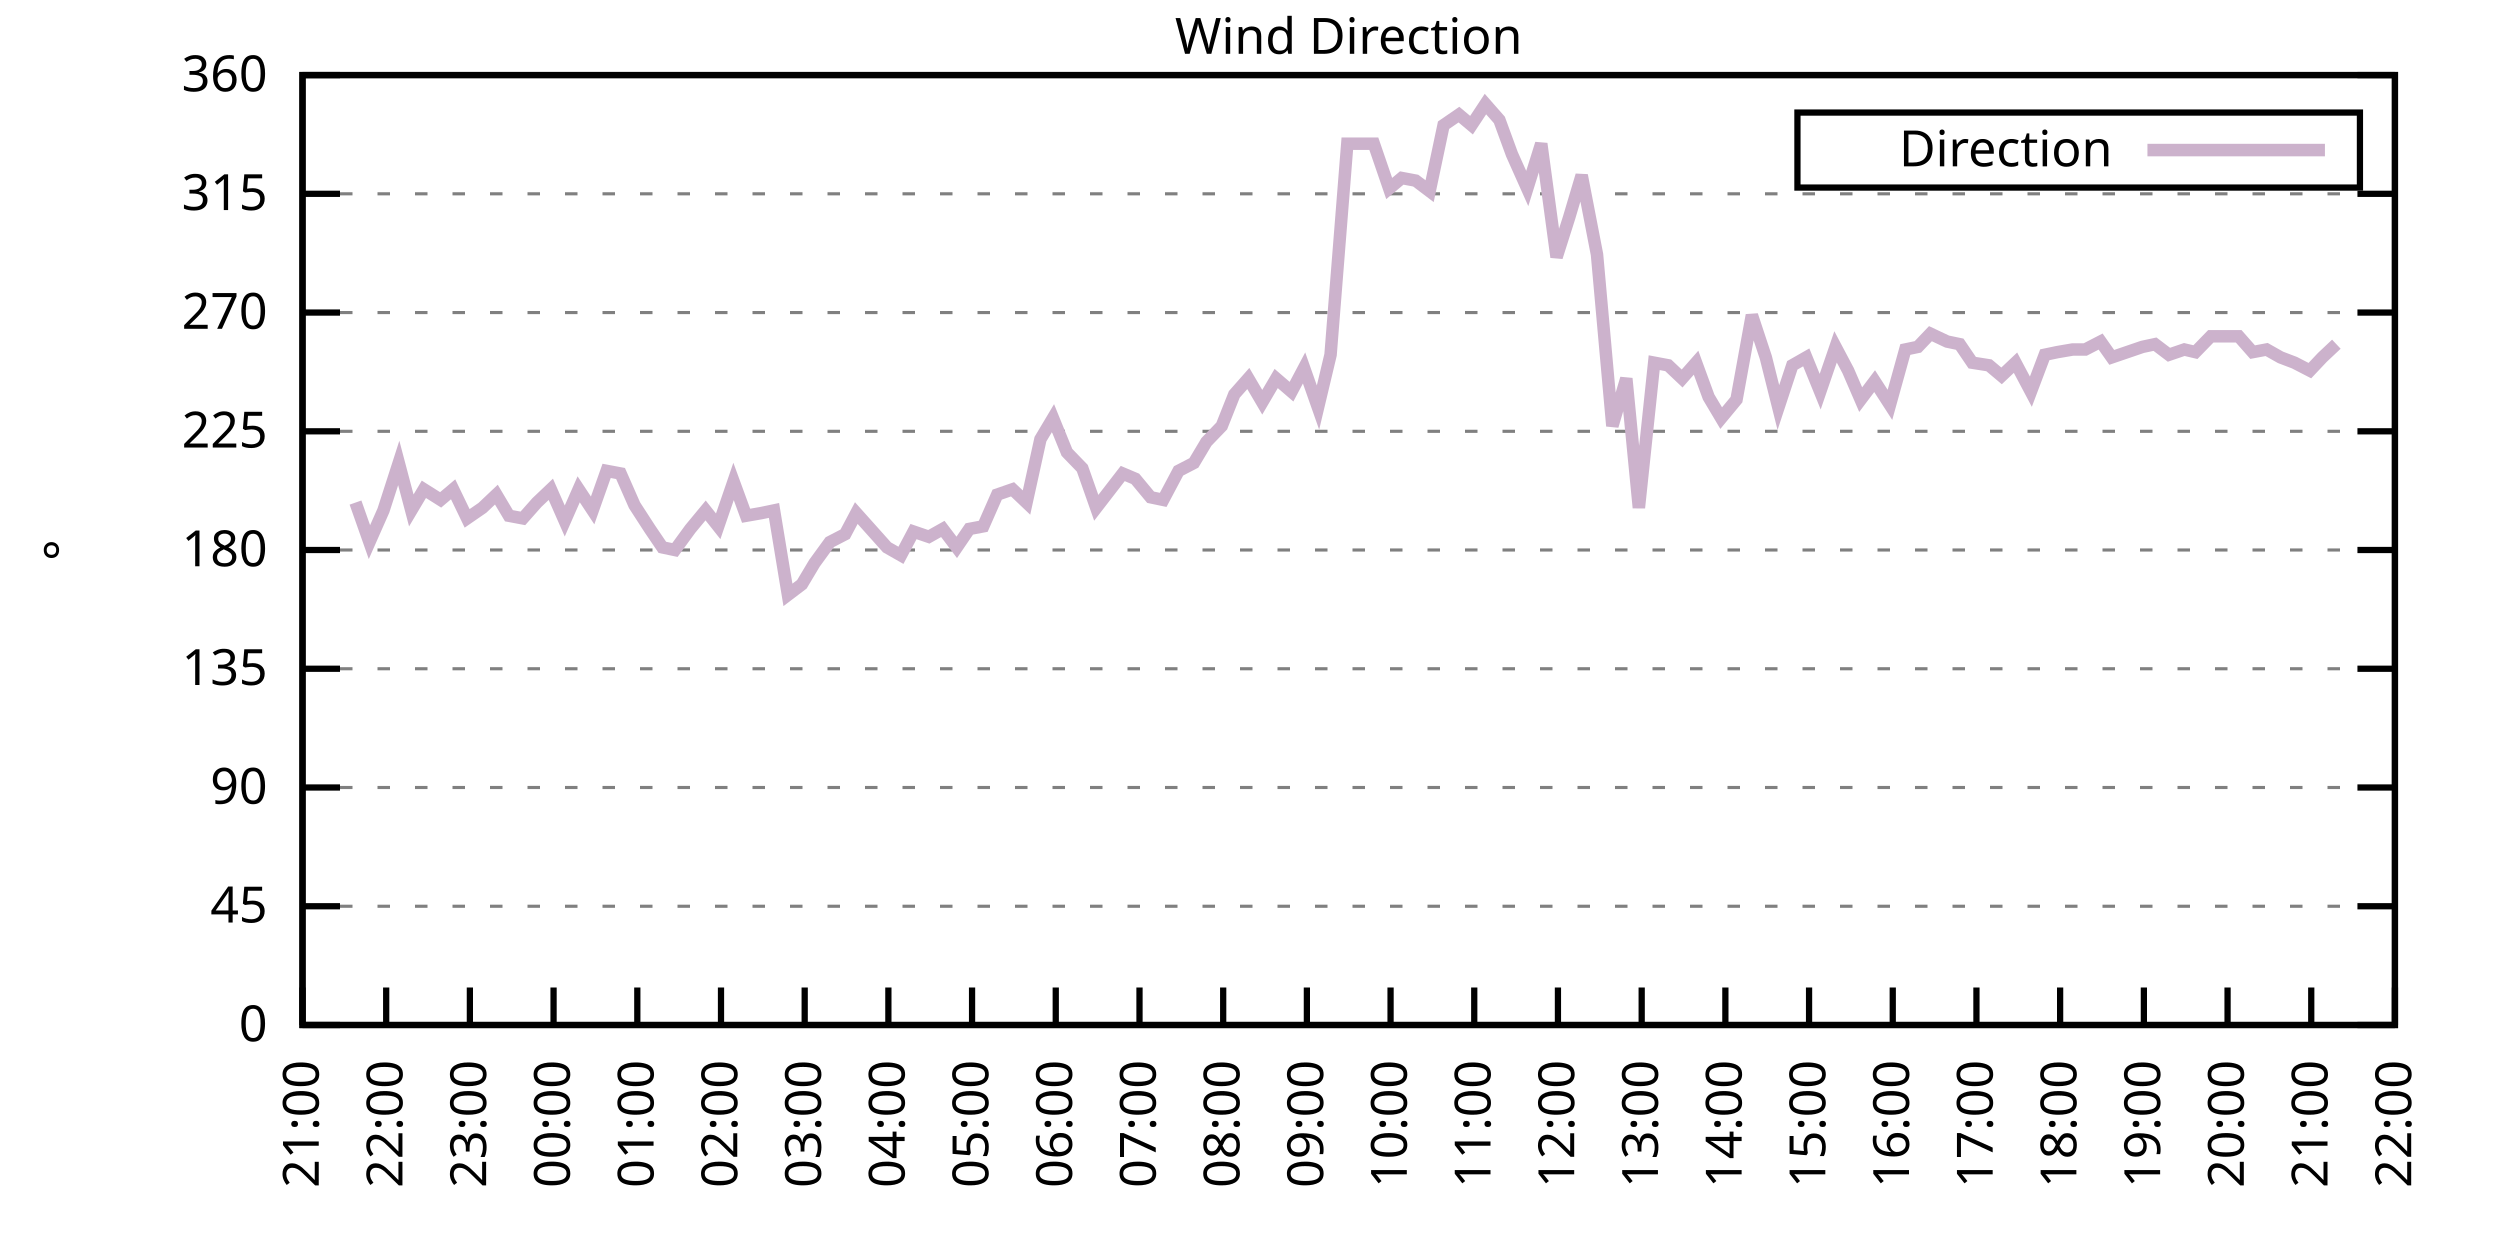
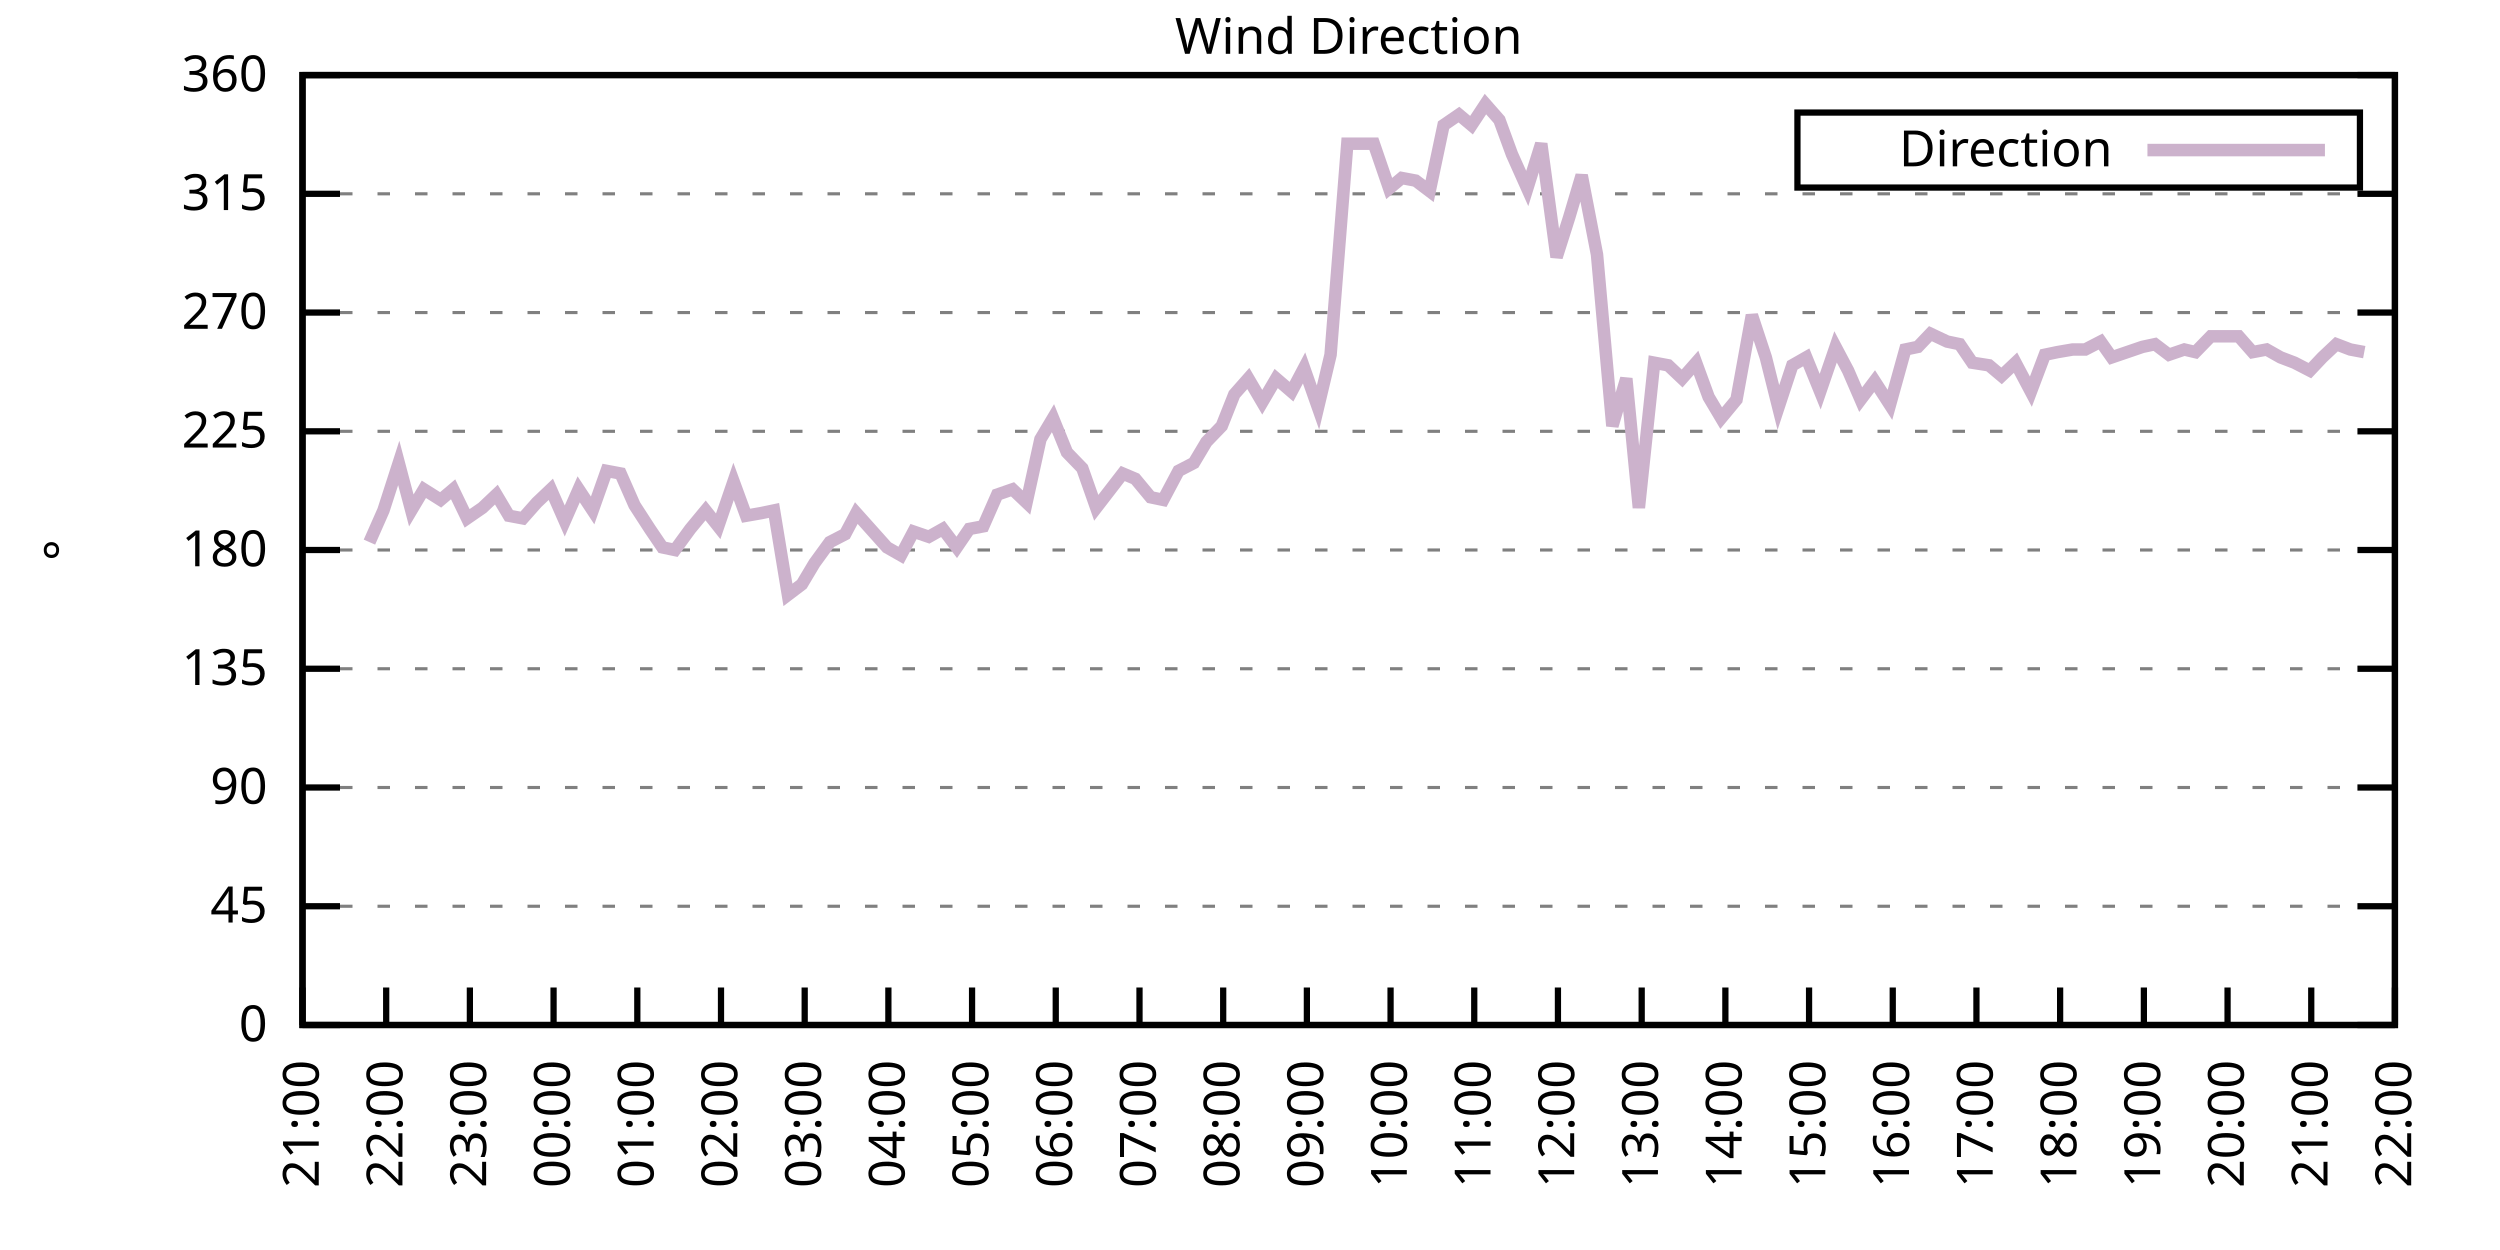
<svg xmlns="http://www.w3.org/2000/svg" xmlns:xlink="http://www.w3.org/1999/xlink" width="400" height="200" viewBox="0 0 400 200">
  <g id="gnuplot_canvas">
    <rect x="0" y="0" width="400" height="200" fill="none" />
    <defs>
      <circle id="gpDot" r="0.5" stroke-width="0.5" stroke="currentColor" />
      <path id="gpPt0" stroke-width="0.333" stroke="currentColor" d="M-1,0 h2 M0,-1 v2" />
      <path id="gpPt1" stroke-width="0.333" stroke="currentColor" d="M-1,-1 L1,1 M1,-1 L-1,1" />
      <path id="gpPt2" stroke-width="0.333" stroke="currentColor" d="M-1,0 L1,0 M0,-1 L0,1 M-1,-1 L1,1 M-1,1 L1,-1" />
      <rect id="gpPt3" stroke-width="0.333" stroke="currentColor" x="-1" y="-1" width="2" height="2" />
      <rect id="gpPt4" stroke-width="0.333" stroke="currentColor" fill="currentColor" x="-1" y="-1" width="2" height="2" />
      <circle id="gpPt5" stroke-width="0.333" stroke="currentColor" cx="0" cy="0" r="1" />
      <use xlink:href="#gpPt5" id="gpPt6" fill="currentColor" stroke="none" />
      <path id="gpPt7" stroke-width="0.333" stroke="currentColor" d="M0,-1.33 L-1.33,0.67 L1.33,0.67 z" />
      <use xlink:href="#gpPt7" id="gpPt8" fill="currentColor" stroke="none" />
      <use xlink:href="#gpPt7" id="gpPt9" stroke="currentColor" transform="rotate(180)" />
      <use xlink:href="#gpPt9" id="gpPt10" fill="currentColor" stroke="none" />
      <use xlink:href="#gpPt3" id="gpPt11" stroke="currentColor" transform="rotate(45)" />
      <use xlink:href="#gpPt11" id="gpPt12" fill="currentColor" stroke="none" />
      <path id="gpPt13" stroke-width="0.333" stroke="currentColor" d="M0,1.330 L1.265,0.411 L0.782,-1.067 L-0.782,-1.076 L-1.265,0.411 z" />
      <use xlink:href="#gpPt13" id="gpPt14" fill="currentColor" stroke="none" />
      <filter id="textbox" filterUnits="objectBoundingBox" x="0" y="0" height="1" width="1">
        <feFlood flood-color="white" flood-opacity="1" result="bgnd" />
        <feComposite in="SourceGraphic" in2="bgnd" operator="atop" />
      </filter>
      <filter id="greybox" filterUnits="objectBoundingBox" x="0" y="0" height="1" width="1">
        <feFlood flood-color="lightgrey" flood-opacity="1" result="grey" />
        <feComposite in="SourceGraphic" in2="grey" operator="atop" />
      </filter>
    </defs>
    <g fill="none" color="white" stroke="currentColor" stroke-width="1.00" stroke-linecap="butt" stroke-linejoin="miter">
</g>
    <g fill="none" color="black" stroke="currentColor" stroke-width="1.00" stroke-linecap="butt" stroke-linejoin="miter">
      <g stroke="none" shape-rendering="crispEdges">
        <polygon fill="rgb(255, 255, 255)" points="48.40,164.00 383.18,164.00 383.18,12.02 48.40,12.02 " />
      </g>
    </g>
    <g fill="none" color="black" stroke="currentColor" stroke-width="1.00" stroke-linecap="butt" stroke-linejoin="miter">
</g>
    <g fill="none" color="black" stroke="black" stroke-width="0.50" stroke-linecap="butt" stroke-linejoin="miter">
</g>
    <g fill="none" color="gray" stroke="currentColor" stroke-width="0.50" stroke-linecap="butt" stroke-linejoin="miter">
      <path stroke="gray" stroke-dasharray="2,4" class="gridline" d="M48.40,164.00 L383.19,164.00  " />
    </g>
    <g fill="none" color="gray" stroke="gray" stroke-width="1.00" stroke-linecap="butt" stroke-linejoin="miter">
</g>
    <g fill="none" color="black" stroke="currentColor" stroke-width="1.00" stroke-linecap="butt" stroke-linejoin="miter">
      <path stroke="black" d="M48.40,164.00 L54.40,164.00 M383.19,164.00 L377.19,164.00  " />
      <g transform="translate(42.80,166.60)" stroke="none" fill="black" font-family="Sans" font-size="8.00" text-anchor="end">
        <text>
          <tspan font-family="Sans"> 0</tspan>
        </text>
      </g>
    </g>
    <g fill="none" color="black" stroke="currentColor" stroke-width="1.00" stroke-linecap="butt" stroke-linejoin="miter">
</g>
    <g fill="none" color="black" stroke="black" stroke-width="0.50" stroke-linecap="butt" stroke-linejoin="miter">
</g>
    <g fill="none" color="gray" stroke="currentColor" stroke-width="0.50" stroke-linecap="butt" stroke-linejoin="miter">
      <path stroke="gray" stroke-dasharray="2,4" class="gridline" d="M48.40,145.00 L383.19,145.00  " />
    </g>
    <g fill="none" color="gray" stroke="gray" stroke-width="1.00" stroke-linecap="butt" stroke-linejoin="miter">
</g>
    <g fill="none" color="black" stroke="currentColor" stroke-width="1.00" stroke-linecap="butt" stroke-linejoin="miter">
      <path stroke="black" d="M48.40,145.00 L54.40,145.00 M383.19,145.00 L377.19,145.00  " />
      <g transform="translate(42.80,147.60)" stroke="none" fill="black" font-family="Sans" font-size="8.00" text-anchor="end">
        <text>
          <tspan font-family="Sans"> 45</tspan>
        </text>
      </g>
    </g>
    <g fill="none" color="black" stroke="currentColor" stroke-width="1.00" stroke-linecap="butt" stroke-linejoin="miter">
</g>
    <g fill="none" color="black" stroke="black" stroke-width="0.50" stroke-linecap="butt" stroke-linejoin="miter">
</g>
    <g fill="none" color="gray" stroke="currentColor" stroke-width="0.50" stroke-linecap="butt" stroke-linejoin="miter">
      <path stroke="gray" stroke-dasharray="2,4" class="gridline" d="M48.40,126.00 L383.19,126.00  " />
    </g>
    <g fill="none" color="gray" stroke="gray" stroke-width="1.00" stroke-linecap="butt" stroke-linejoin="miter">
</g>
    <g fill="none" color="black" stroke="currentColor" stroke-width="1.00" stroke-linecap="butt" stroke-linejoin="miter">
      <path stroke="black" d="M48.40,126.00 L54.40,126.00 M383.19,126.00 L377.19,126.00  " />
      <g transform="translate(42.80,128.60)" stroke="none" fill="black" font-family="Sans" font-size="8.00" text-anchor="end">
        <text>
          <tspan font-family="Sans"> 90</tspan>
        </text>
      </g>
    </g>
    <g fill="none" color="black" stroke="currentColor" stroke-width="1.00" stroke-linecap="butt" stroke-linejoin="miter">
</g>
    <g fill="none" color="black" stroke="black" stroke-width="0.50" stroke-linecap="butt" stroke-linejoin="miter">
</g>
    <g fill="none" color="gray" stroke="currentColor" stroke-width="0.50" stroke-linecap="butt" stroke-linejoin="miter">
      <path stroke="gray" stroke-dasharray="2,4" class="gridline" d="M48.40,107.00 L383.19,107.00  " />
    </g>
    <g fill="none" color="gray" stroke="gray" stroke-width="1.00" stroke-linecap="butt" stroke-linejoin="miter">
</g>
    <g fill="none" color="black" stroke="currentColor" stroke-width="1.00" stroke-linecap="butt" stroke-linejoin="miter">
      <path stroke="black" d="M48.40,107.00 L54.40,107.00 M383.19,107.00 L377.19,107.00  " />
      <g transform="translate(42.80,109.60)" stroke="none" fill="black" font-family="Sans" font-size="8.00" text-anchor="end">
        <text>
          <tspan font-family="Sans"> 135</tspan>
        </text>
      </g>
    </g>
    <g fill="none" color="black" stroke="currentColor" stroke-width="1.00" stroke-linecap="butt" stroke-linejoin="miter">
</g>
    <g fill="none" color="black" stroke="black" stroke-width="0.50" stroke-linecap="butt" stroke-linejoin="miter">
</g>
    <g fill="none" color="gray" stroke="currentColor" stroke-width="0.50" stroke-linecap="butt" stroke-linejoin="miter">
      <path stroke="gray" stroke-dasharray="2,4" class="gridline" d="M48.40,88.00 L383.19,88.00  " />
    </g>
    <g fill="none" color="gray" stroke="gray" stroke-width="1.00" stroke-linecap="butt" stroke-linejoin="miter">
</g>
    <g fill="none" color="black" stroke="currentColor" stroke-width="1.00" stroke-linecap="butt" stroke-linejoin="miter">
      <path stroke="black" d="M48.40,88.00 L54.40,88.00 M383.19,88.00 L377.19,88.00  " />
      <g transform="translate(42.80,90.60)" stroke="none" fill="black" font-family="Sans" font-size="8.00" text-anchor="end">
        <text>
          <tspan font-family="Sans"> 180</tspan>
        </text>
      </g>
    </g>
    <g fill="none" color="black" stroke="currentColor" stroke-width="1.00" stroke-linecap="butt" stroke-linejoin="miter">
</g>
    <g fill="none" color="black" stroke="black" stroke-width="0.50" stroke-linecap="butt" stroke-linejoin="miter">
</g>
    <g fill="none" color="gray" stroke="currentColor" stroke-width="0.50" stroke-linecap="butt" stroke-linejoin="miter">
      <path stroke="gray" stroke-dasharray="2,4" class="gridline" d="M48.40,69.01 L383.19,69.01  " />
    </g>
    <g fill="none" color="gray" stroke="gray" stroke-width="1.00" stroke-linecap="butt" stroke-linejoin="miter">
</g>
    <g fill="none" color="black" stroke="currentColor" stroke-width="1.00" stroke-linecap="butt" stroke-linejoin="miter">
      <path stroke="black" d="M48.40,69.01 L54.40,69.01 M383.19,69.01 L377.19,69.01  " />
      <g transform="translate(42.80,71.61)" stroke="none" fill="black" font-family="Sans" font-size="8.00" text-anchor="end">
        <text>
          <tspan font-family="Sans"> 225</tspan>
        </text>
      </g>
    </g>
    <g fill="none" color="black" stroke="currentColor" stroke-width="1.00" stroke-linecap="butt" stroke-linejoin="miter">
</g>
    <g fill="none" color="black" stroke="black" stroke-width="0.50" stroke-linecap="butt" stroke-linejoin="miter">
</g>
    <g fill="none" color="gray" stroke="currentColor" stroke-width="0.50" stroke-linecap="butt" stroke-linejoin="miter">
      <path stroke="gray" stroke-dasharray="2,4" class="gridline" d="M48.40,50.01 L383.19,50.01  " />
    </g>
    <g fill="none" color="gray" stroke="gray" stroke-width="1.00" stroke-linecap="butt" stroke-linejoin="miter">
</g>
    <g fill="none" color="black" stroke="currentColor" stroke-width="1.00" stroke-linecap="butt" stroke-linejoin="miter">
      <path stroke="black" d="M48.40,50.01 L54.40,50.01 M383.19,50.01 L377.19,50.01  " />
      <g transform="translate(42.80,52.61)" stroke="none" fill="black" font-family="Sans" font-size="8.00" text-anchor="end">
        <text>
          <tspan font-family="Sans"> 270</tspan>
        </text>
      </g>
    </g>
    <g fill="none" color="black" stroke="currentColor" stroke-width="1.00" stroke-linecap="butt" stroke-linejoin="miter">
</g>
    <g fill="none" color="black" stroke="black" stroke-width="0.50" stroke-linecap="butt" stroke-linejoin="miter">
</g>
    <g fill="none" color="gray" stroke="currentColor" stroke-width="0.50" stroke-linecap="butt" stroke-linejoin="miter">
      <path stroke="gray" stroke-dasharray="2,4" class="gridline" d="M48.40,31.01 L383.19,31.01  " />
    </g>
    <g fill="none" color="gray" stroke="gray" stroke-width="1.00" stroke-linecap="butt" stroke-linejoin="miter">
</g>
    <g fill="none" color="black" stroke="currentColor" stroke-width="1.00" stroke-linecap="butt" stroke-linejoin="miter">
      <path stroke="black" d="M48.40,31.01 L54.40,31.01 M383.19,31.01 L377.19,31.01  " />
      <g transform="translate(42.80,33.61)" stroke="none" fill="black" font-family="Sans" font-size="8.00" text-anchor="end">
        <text>
          <tspan font-family="Sans"> 315</tspan>
        </text>
      </g>
    </g>
    <g fill="none" color="black" stroke="currentColor" stroke-width="1.00" stroke-linecap="butt" stroke-linejoin="miter">
</g>
    <g fill="none" color="black" stroke="black" stroke-width="0.50" stroke-linecap="butt" stroke-linejoin="miter">
</g>
    <g fill="none" color="gray" stroke="currentColor" stroke-width="0.50" stroke-linecap="butt" stroke-linejoin="miter">
      <path stroke="gray" stroke-dasharray="2,4" class="gridline" d="M48.40,12.01 L383.19,12.01  " />
    </g>
    <g fill="none" color="gray" stroke="gray" stroke-width="1.00" stroke-linecap="butt" stroke-linejoin="miter">
</g>
    <g fill="none" color="black" stroke="currentColor" stroke-width="1.00" stroke-linecap="butt" stroke-linejoin="miter">
      <path stroke="black" d="M48.40,12.01 L54.40,12.01 M383.19,12.01 L377.19,12.01  " />
      <g transform="translate(42.80,14.61)" stroke="none" fill="black" font-family="Sans" font-size="8.00" text-anchor="end">
        <text>
          <tspan font-family="Sans"> 360</tspan>
        </text>
      </g>
    </g>
    <g fill="none" color="black" stroke="currentColor" stroke-width="1.00" stroke-linecap="butt" stroke-linejoin="miter">
      <path stroke="black" d="M48.40,164.00 L48.40,158.00  " />
      <g transform="translate(51.00,169.60) rotate(270.00)" stroke="none" fill="black" font-family="Sans" font-size="8.00" text-anchor="end">
        <text>
          <tspan font-family="Sans">21:00</tspan>
        </text>
      </g>
    </g>
    <g fill="none" color="black" stroke="currentColor" stroke-width="1.00" stroke-linecap="butt" stroke-linejoin="miter">
      <path stroke="black" d="M61.79,164.00 L61.79,158.00  " />
      <g transform="translate(64.39,169.60) rotate(270.00)" stroke="none" fill="black" font-family="Sans" font-size="8.00" text-anchor="end">
        <text>
          <tspan font-family="Sans">22:00</tspan>
        </text>
      </g>
    </g>
    <g fill="none" color="black" stroke="currentColor" stroke-width="1.00" stroke-linecap="butt" stroke-linejoin="miter">
      <path stroke="black" d="M75.18,164.00 L75.18,158.00  " />
      <g transform="translate(77.78,169.60) rotate(270.00)" stroke="none" fill="black" font-family="Sans" font-size="8.00" text-anchor="end">
        <text>
          <tspan font-family="Sans">23:00</tspan>
        </text>
      </g>
    </g>
    <g fill="none" color="black" stroke="currentColor" stroke-width="1.00" stroke-linecap="butt" stroke-linejoin="miter">
      <path stroke="black" d="M88.57,164.00 L88.57,158.00  " />
      <g transform="translate(91.17,169.60) rotate(270.00)" stroke="none" fill="black" font-family="Sans" font-size="8.00" text-anchor="end">
        <text>
          <tspan font-family="Sans">00:00</tspan>
        </text>
      </g>
    </g>
    <g fill="none" color="black" stroke="currentColor" stroke-width="1.00" stroke-linecap="butt" stroke-linejoin="miter">
      <path stroke="black" d="M101.97,164.00 L101.97,158.00  " />
      <g transform="translate(104.57,169.60) rotate(270.00)" stroke="none" fill="black" font-family="Sans" font-size="8.00" text-anchor="end">
        <text>
          <tspan font-family="Sans">01:00</tspan>
        </text>
      </g>
    </g>
    <g fill="none" color="black" stroke="currentColor" stroke-width="1.00" stroke-linecap="butt" stroke-linejoin="miter">
      <path stroke="black" d="M115.36,164.00 L115.36,158.00  " />
      <g transform="translate(117.96,169.60) rotate(270.00)" stroke="none" fill="black" font-family="Sans" font-size="8.00" text-anchor="end">
        <text>
          <tspan font-family="Sans">02:00</tspan>
        </text>
      </g>
    </g>
    <g fill="none" color="black" stroke="currentColor" stroke-width="1.00" stroke-linecap="butt" stroke-linejoin="miter">
      <path stroke="black" d="M128.75,164.00 L128.75,158.00  " />
      <g transform="translate(131.35,169.60) rotate(270.00)" stroke="none" fill="black" font-family="Sans" font-size="8.00" text-anchor="end">
        <text>
          <tspan font-family="Sans">03:00</tspan>
        </text>
      </g>
    </g>
    <g fill="none" color="black" stroke="currentColor" stroke-width="1.00" stroke-linecap="butt" stroke-linejoin="miter">
      <path stroke="black" d="M142.14,164.00 L142.14,158.00  " />
      <g transform="translate(144.74,169.60) rotate(270.00)" stroke="none" fill="black" font-family="Sans" font-size="8.00" text-anchor="end">
        <text>
          <tspan font-family="Sans">04:00</tspan>
        </text>
      </g>
    </g>
    <g fill="none" color="black" stroke="currentColor" stroke-width="1.00" stroke-linecap="butt" stroke-linejoin="miter">
      <path stroke="black" d="M155.53,164.00 L155.53,158.00  " />
      <g transform="translate(158.13,169.60) rotate(270.00)" stroke="none" fill="black" font-family="Sans" font-size="8.00" text-anchor="end">
        <text>
          <tspan font-family="Sans">05:00</tspan>
        </text>
      </g>
    </g>
    <g fill="none" color="black" stroke="currentColor" stroke-width="1.00" stroke-linecap="butt" stroke-linejoin="miter">
      <path stroke="black" d="M168.92,164.00 L168.92,158.00  " />
      <g transform="translate(171.52,169.60) rotate(270.00)" stroke="none" fill="black" font-family="Sans" font-size="8.00" text-anchor="end">
        <text>
          <tspan font-family="Sans">06:00</tspan>
        </text>
      </g>
    </g>
    <g fill="none" color="black" stroke="currentColor" stroke-width="1.00" stroke-linecap="butt" stroke-linejoin="miter">
      <path stroke="black" d="M182.32,164.00 L182.32,158.00  " />
      <g transform="translate(184.92,169.60) rotate(270.00)" stroke="none" fill="black" font-family="Sans" font-size="8.00" text-anchor="end">
        <text>
          <tspan font-family="Sans">07:00</tspan>
        </text>
      </g>
    </g>
    <g fill="none" color="black" stroke="currentColor" stroke-width="1.00" stroke-linecap="butt" stroke-linejoin="miter">
      <path stroke="black" d="M195.71,164.00 L195.71,158.00  " />
      <g transform="translate(198.31,169.60) rotate(270.00)" stroke="none" fill="black" font-family="Sans" font-size="8.00" text-anchor="end">
        <text>
          <tspan font-family="Sans">08:00</tspan>
        </text>
      </g>
    </g>
    <g fill="none" color="black" stroke="currentColor" stroke-width="1.00" stroke-linecap="butt" stroke-linejoin="miter">
      <path stroke="black" d="M209.10,164.00 L209.10,158.00  " />
      <g transform="translate(211.70,169.60) rotate(270.00)" stroke="none" fill="black" font-family="Sans" font-size="8.00" text-anchor="end">
        <text>
          <tspan font-family="Sans">09:00</tspan>
        </text>
      </g>
    </g>
    <g fill="none" color="black" stroke="currentColor" stroke-width="1.00" stroke-linecap="butt" stroke-linejoin="miter">
      <path stroke="black" d="M222.49,164.00 L222.49,158.00  " />
      <g transform="translate(225.09,169.60) rotate(270.00)" stroke="none" fill="black" font-family="Sans" font-size="8.00" text-anchor="end">
        <text>
          <tspan font-family="Sans">10:00</tspan>
        </text>
      </g>
    </g>
    <g fill="none" color="black" stroke="currentColor" stroke-width="1.00" stroke-linecap="butt" stroke-linejoin="miter">
      <path stroke="black" d="M235.88,164.00 L235.88,158.00  " />
      <g transform="translate(238.48,169.60) rotate(270.00)" stroke="none" fill="black" font-family="Sans" font-size="8.00" text-anchor="end">
        <text>
          <tspan font-family="Sans">11:00</tspan>
        </text>
      </g>
    </g>
    <g fill="none" color="black" stroke="currentColor" stroke-width="1.00" stroke-linecap="butt" stroke-linejoin="miter">
      <path stroke="black" d="M249.27,164.00 L249.27,158.00  " />
      <g transform="translate(251.87,169.60) rotate(270.00)" stroke="none" fill="black" font-family="Sans" font-size="8.00" text-anchor="end">
        <text>
          <tspan font-family="Sans">12:00</tspan>
        </text>
      </g>
    </g>
    <g fill="none" color="black" stroke="currentColor" stroke-width="1.00" stroke-linecap="butt" stroke-linejoin="miter">
      <path stroke="black" d="M262.67,164.00 L262.67,158.00  " />
      <g transform="translate(265.27,169.60) rotate(270.00)" stroke="none" fill="black" font-family="Sans" font-size="8.00" text-anchor="end">
        <text>
          <tspan font-family="Sans">13:00</tspan>
        </text>
      </g>
    </g>
    <g fill="none" color="black" stroke="currentColor" stroke-width="1.00" stroke-linecap="butt" stroke-linejoin="miter">
      <path stroke="black" d="M276.06,164.00 L276.06,158.00  " />
      <g transform="translate(278.66,169.60) rotate(270.00)" stroke="none" fill="black" font-family="Sans" font-size="8.00" text-anchor="end">
        <text>
          <tspan font-family="Sans">14:00</tspan>
        </text>
      </g>
    </g>
    <g fill="none" color="black" stroke="currentColor" stroke-width="1.00" stroke-linecap="butt" stroke-linejoin="miter">
      <path stroke="black" d="M289.45,164.00 L289.45,158.00  " />
      <g transform="translate(292.05,169.60) rotate(270.00)" stroke="none" fill="black" font-family="Sans" font-size="8.00" text-anchor="end">
        <text>
          <tspan font-family="Sans">15:00</tspan>
        </text>
      </g>
    </g>
    <g fill="none" color="black" stroke="currentColor" stroke-width="1.00" stroke-linecap="butt" stroke-linejoin="miter">
      <path stroke="black" d="M302.84,164.00 L302.84,158.00  " />
      <g transform="translate(305.44,169.60) rotate(270.00)" stroke="none" fill="black" font-family="Sans" font-size="8.00" text-anchor="end">
        <text>
          <tspan font-family="Sans">16:00</tspan>
        </text>
      </g>
    </g>
    <g fill="none" color="black" stroke="currentColor" stroke-width="1.00" stroke-linecap="butt" stroke-linejoin="miter">
      <path stroke="black" d="M316.23,164.00 L316.23,158.00  " />
      <g transform="translate(318.83,169.60) rotate(270.00)" stroke="none" fill="black" font-family="Sans" font-size="8.00" text-anchor="end">
        <text>
          <tspan font-family="Sans">17:00</tspan>
        </text>
      </g>
    </g>
    <g fill="none" color="black" stroke="currentColor" stroke-width="1.00" stroke-linecap="butt" stroke-linejoin="miter">
      <path stroke="black" d="M329.62,164.00 L329.62,158.00  " />
      <g transform="translate(332.22,169.60) rotate(270.00)" stroke="none" fill="black" font-family="Sans" font-size="8.00" text-anchor="end">
        <text>
          <tspan font-family="Sans">18:00</tspan>
        </text>
      </g>
    </g>
    <g fill="none" color="black" stroke="currentColor" stroke-width="1.00" stroke-linecap="butt" stroke-linejoin="miter">
      <path stroke="black" d="M343.02,164.00 L343.02,158.00  " />
      <g transform="translate(345.62,169.60) rotate(270.00)" stroke="none" fill="black" font-family="Sans" font-size="8.00" text-anchor="end">
        <text>
          <tspan font-family="Sans">19:00</tspan>
        </text>
      </g>
    </g>
    <g fill="none" color="black" stroke="currentColor" stroke-width="1.00" stroke-linecap="butt" stroke-linejoin="miter">
      <path stroke="black" d="M356.41,164.00 L356.41,158.00  " />
      <g transform="translate(359.01,169.60) rotate(270.00)" stroke="none" fill="black" font-family="Sans" font-size="8.00" text-anchor="end">
        <text>
          <tspan font-family="Sans">20:00</tspan>
        </text>
      </g>
    </g>
    <g fill="none" color="black" stroke="currentColor" stroke-width="1.00" stroke-linecap="butt" stroke-linejoin="miter">
      <path stroke="black" d="M369.80,164.00 L369.80,158.00  " />
      <g transform="translate(372.40,169.60) rotate(270.00)" stroke="none" fill="black" font-family="Sans" font-size="8.00" text-anchor="end">
        <text>
          <tspan font-family="Sans">21:00</tspan>
        </text>
      </g>
    </g>
    <g fill="none" color="black" stroke="currentColor" stroke-width="1.00" stroke-linecap="butt" stroke-linejoin="miter">
      <path stroke="black" d="M383.19,164.00 L383.19,158.00  " />
      <g transform="translate(385.79,169.60) rotate(270.00)" stroke="none" fill="black" font-family="Sans" font-size="8.00" text-anchor="end">
        <text>
          <tspan font-family="Sans">22:00</tspan>
        </text>
      </g>
    </g>
    <g fill="none" color="black" stroke="currentColor" stroke-width="1.00" stroke-linecap="butt" stroke-linejoin="miter">
</g>
    <g fill="none" color="black" stroke="currentColor" stroke-width="1.00" stroke-linecap="butt" stroke-linejoin="miter">
      <path stroke="black" d="M48.40,12.01 L48.40,164.00 L383.19,164.00 L383.19,12.01 L48.40,12.01 Z  " />
    </g>
    <g fill="none" color="black" stroke="currentColor" stroke-width="1.00" stroke-linecap="butt" stroke-linejoin="miter">
</g>
    <g fill="none" color="black" stroke="currentColor" stroke-width="1.00" stroke-linecap="butt" stroke-linejoin="miter">
      <path stroke="black" d="M287.59,30.01 L287.59,18.01 L377.59,18.01 L377.59,30.01 L287.59,30.01 Z  " />
    </g>
    <g id="Wind_direction_plot_1">
      <g fill="none" color="white" stroke="black" stroke-width="2.00" stroke-linecap="butt" stroke-linejoin="miter">
</g>
      <g fill="none" color="black" stroke="currentColor" stroke-width="2.00" stroke-linecap="butt" stroke-linejoin="miter">
        <g transform="translate(337.99,26.61)" stroke="none" fill="black" font-family="Sans" font-size="8.00" text-anchor="end">
          <text>
            <tspan font-family="Sans">Direction</tspan>
          </text>
        </g>
      </g>
      <g fill="none" color="black" stroke="currentColor" stroke-width="2.00" stroke-linecap="butt" stroke-linejoin="miter">
-         <path stroke="rgb(204, 178, 204)" d="M343.59,24.01 L371.99,24.01 M56.88,80.41 L59.11,86.74 L61.35,81.67 L63.80,74.07 L65.81,81.67 L67.82,78.29   L70.50,79.98 L72.50,78.29 L74.74,82.94 L77.19,81.25 L79.42,79.14 L81.43,82.52 L83.66,82.94 L85.90,80.41   L88.13,78.29 L90.36,83.36 L92.59,78.29 L94.82,81.67 L97.06,75.34 L99.29,75.76 L101.52,80.83 L103.98,84.63   L105.98,87.58 L107.99,88.00 L110.45,84.63 L112.90,81.67 L114.91,84.21 L117.37,77.03 L119.38,82.52 L121.83,82.09   L123.84,81.67 L126.07,95.18 L128.30,93.49 L130.31,90.12 L132.77,86.74 L135.22,85.47 L137.01,82.09 L141.92,87.58   L144.15,88.85 L146.16,85.05 L148.61,85.89 L150.85,84.63 L153.08,87.58 L155.09,84.63 L157.32,84.21 L159.55,79.14   L162.01,78.29 L164.24,80.41 L166.47,70.27 L168.48,66.90 L170.71,72.38 L173.17,74.92 L175.40,81.25 L179.64,75.76   L181.65,76.61 L184.10,79.56 L186.11,79.98 L188.57,75.34 L191.02,74.07 L193.03,70.70 L195.48,68.16 L197.49,63.10   L199.73,60.56 L201.96,64.36 L204.19,60.56 L206.64,62.67 L208.65,58.87 L210.88,65.21 L212.89,56.76 L215.57,22.99   L217.58,22.99 L219.81,22.99 L222.27,30.16 L224.28,28.48 L226.51,28.90 L228.74,30.59 L230.97,20.03 L233.43,18.34   L235.44,20.03 L237.67,16.65 L239.90,19.19 L241.91,24.68 L244.36,30.16 L246.60,22.99 L249.05,41.14 L251.06,34.81   L253.07,28.05 L255.52,40.72 L257.98,68.16 L260.21,60.56 L262.22,81.25 L264.67,58.03 L266.91,58.45 L269.14,60.56   L271.37,58.03 L273.38,63.52 L275.39,66.90 L277.84,63.94 L280.30,50.43 L282.53,57.18 L284.54,65.21 L286.77,58.45   L289.00,57.18 L291.23,62.67 L293.69,55.50 L295.70,59.30 L297.71,63.94 L299.94,60.98 L302.39,64.78 L304.85,55.92   L306.86,55.50 L308.87,53.39 L311.54,54.65 L313.55,55.07 L315.56,58.03 L318.24,58.45 L320.25,60.14 L322.48,58.03   L324.94,62.67 L327.17,56.76 L329.18,56.34 L331.63,55.92 L333.64,55.92 L336.10,54.65 L337.88,57.18 L342.79,55.50   L344.80,55.07 L347.03,56.76 L349.49,55.92 L351.27,56.34 L353.73,53.81 L355.96,53.81 L358.19,53.81 L360.42,56.34   L362.66,55.92 L364.89,57.18 L367.12,58.03 L369.58,59.30 L371.58,57.18 L373.82,55.07  " />
+         <path stroke="rgb(204, 178, 204)" d="M343.59,24.01 L371.99,24.01 M59.11,86.74 L61.35,81.67 L63.80,74.07 L65.81,81.67 L67.82,78.29 L70.50,79.98   L72.50,78.29 L74.74,82.94 L77.19,81.25 L79.42,79.14 L81.43,82.52 L83.66,82.94 L85.90,80.41 L88.13,78.29   L90.36,83.36 L92.59,78.29 L94.82,81.67 L97.06,75.34 L99.29,75.76 L101.52,80.83 L103.98,84.63 L105.98,87.58   L107.99,88.00 L110.45,84.63 L112.90,81.67 L114.91,84.21 L117.37,77.03 L119.38,82.52 L121.83,82.09 L123.84,81.67   L126.07,95.18 L128.30,93.49 L130.31,90.12 L132.77,86.74 L135.22,85.47 L137.01,82.09 L141.92,87.58 L144.15,88.85   L146.16,85.05 L148.61,85.89 L150.85,84.63 L153.08,87.58 L155.09,84.63 L157.32,84.21 L159.55,79.14 L162.01,78.29   L164.24,80.41 L166.47,70.27 L168.48,66.90 L170.71,72.38 L173.17,74.92 L175.40,81.25 L179.64,75.76 L181.65,76.61   L184.10,79.56 L186.11,79.98 L188.57,75.34 L191.02,74.07 L193.03,70.70 L195.48,68.16 L197.49,63.10 L199.73,60.56   L201.96,64.36 L204.19,60.56 L206.64,62.67 L208.65,58.87 L210.88,65.21 L212.89,56.76 L215.57,22.99 L217.58,22.99   L219.81,22.99 L222.27,30.16 L224.28,28.48 L226.51,28.90 L228.74,30.59 L230.97,20.03 L233.43,18.34 L235.44,20.03   L237.67,16.65 L239.90,19.19 L241.91,24.68 L244.36,30.16 L246.60,22.99 L249.05,41.14 L251.06,34.81 L253.07,28.05   L255.52,40.72 L257.98,68.16 L260.21,60.56 L262.22,81.25 L264.67,58.03 L266.91,58.45 L269.14,60.56 L271.37,58.03   L273.38,63.52 L275.39,66.90 L277.84,63.94 L280.30,50.43 L282.53,57.18 L284.54,65.21 L286.77,58.45 L289.00,57.18   L291.23,62.67 L293.69,55.50 L295.70,59.30 L297.71,63.94 L299.94,60.98 L302.39,64.78 L304.85,55.92 L306.86,55.50   L308.87,53.39 L311.54,54.65 L313.55,55.07 L315.56,58.03 L318.24,58.45 L320.25,60.14 L322.48,58.03 L324.94,62.67   L327.17,56.76 L329.18,56.34 L331.63,55.92 L333.64,55.92 L336.10,54.65 L337.88,57.18 L342.79,55.50 L344.80,55.07   L347.03,56.76 L349.49,55.92 L351.27,56.34 L353.73,53.81 L355.96,53.81 L358.19,53.81 L360.42,56.34 L362.66,55.92   L364.89,57.18 L367.12,58.03 L369.58,59.30 L371.58,57.18 L373.82,55.07 L376.05,55.92 L378.28,56.34  " />
      </g>
    </g>
    <g fill="none" color="black" stroke="currentColor" stroke-width="2.00" stroke-linecap="butt" stroke-linejoin="miter">
</g>
    <g fill="none" color="black" stroke="black" stroke-width="1.00" stroke-linecap="butt" stroke-linejoin="miter">
</g>
    <g fill="none" color="black" stroke="currentColor" stroke-width="1.00" stroke-linecap="butt" stroke-linejoin="miter">
      <path stroke="black" d="M48.40,12.01 L48.40,164.00 L383.19,164.00 L383.19,12.01 L48.40,12.01 Z  " />
      <g transform="translate(12.80,88.01) rotate(270.00)" stroke="none" fill="black" font-family="Sans" font-size="8.00" text-anchor="middle">
        <text>
          <tspan font-family="Sans">°</tspan>
        </text>
      </g>
    </g>
    <g fill="none" color="black" stroke="currentColor" stroke-width="1.00" stroke-linecap="butt" stroke-linejoin="miter">
</g>
    <g fill="none" color="black" stroke="currentColor" stroke-width="1.00" stroke-linecap="butt" stroke-linejoin="miter">
      <g transform="translate(215.79,8.61)" stroke="none" fill="black" font-family="Sans" font-size="8.00" text-anchor="middle">
        <text>
          <tspan font-family="Sans">Wind Direction</tspan>
        </text>
      </g>
    </g>
    <g fill="none" color="black" stroke="currentColor" stroke-width="1.00" stroke-linecap="butt" stroke-linejoin="miter">
</g>
  </g>
</svg>
